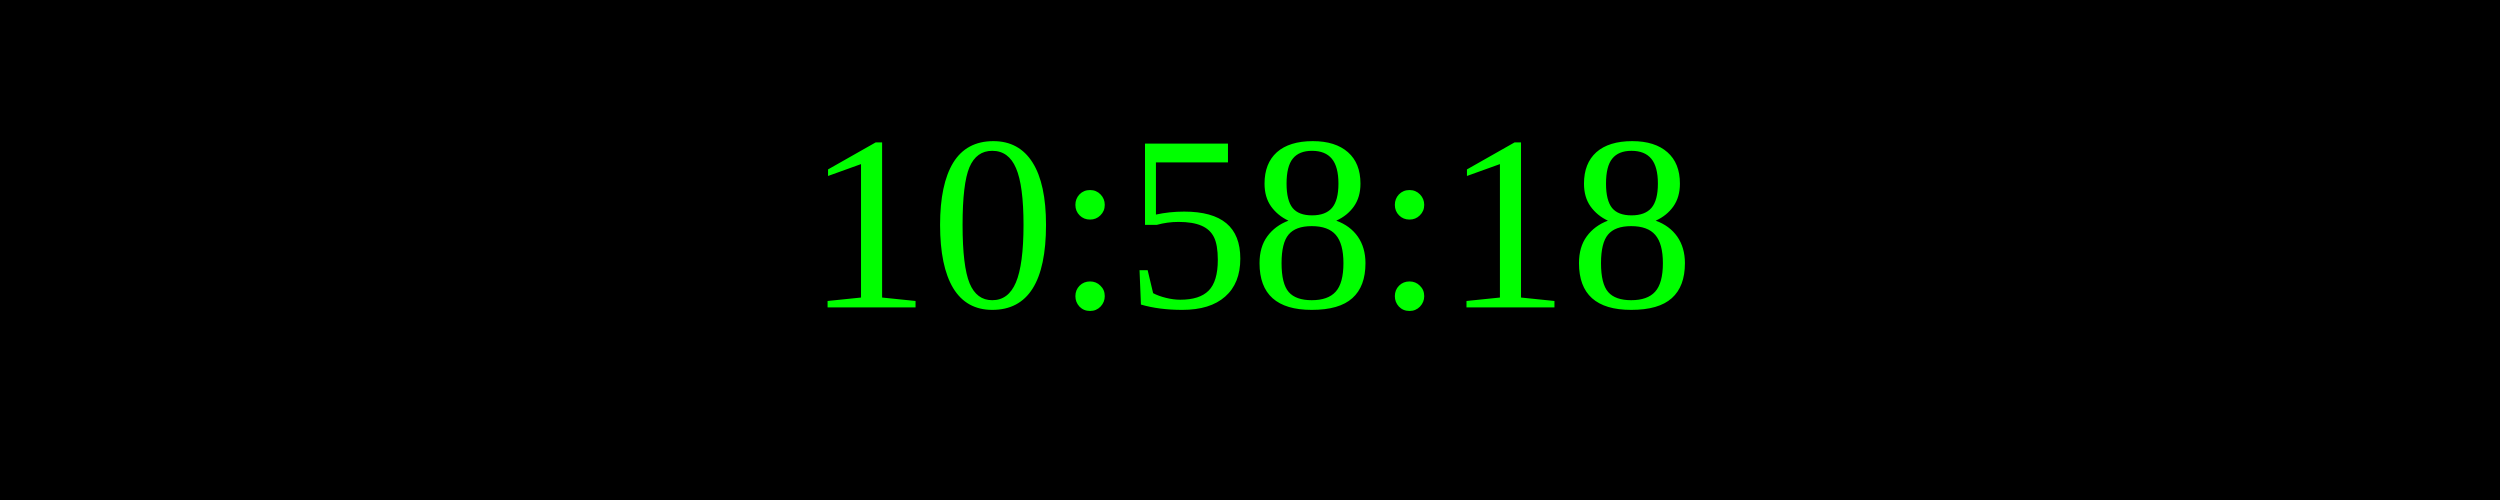
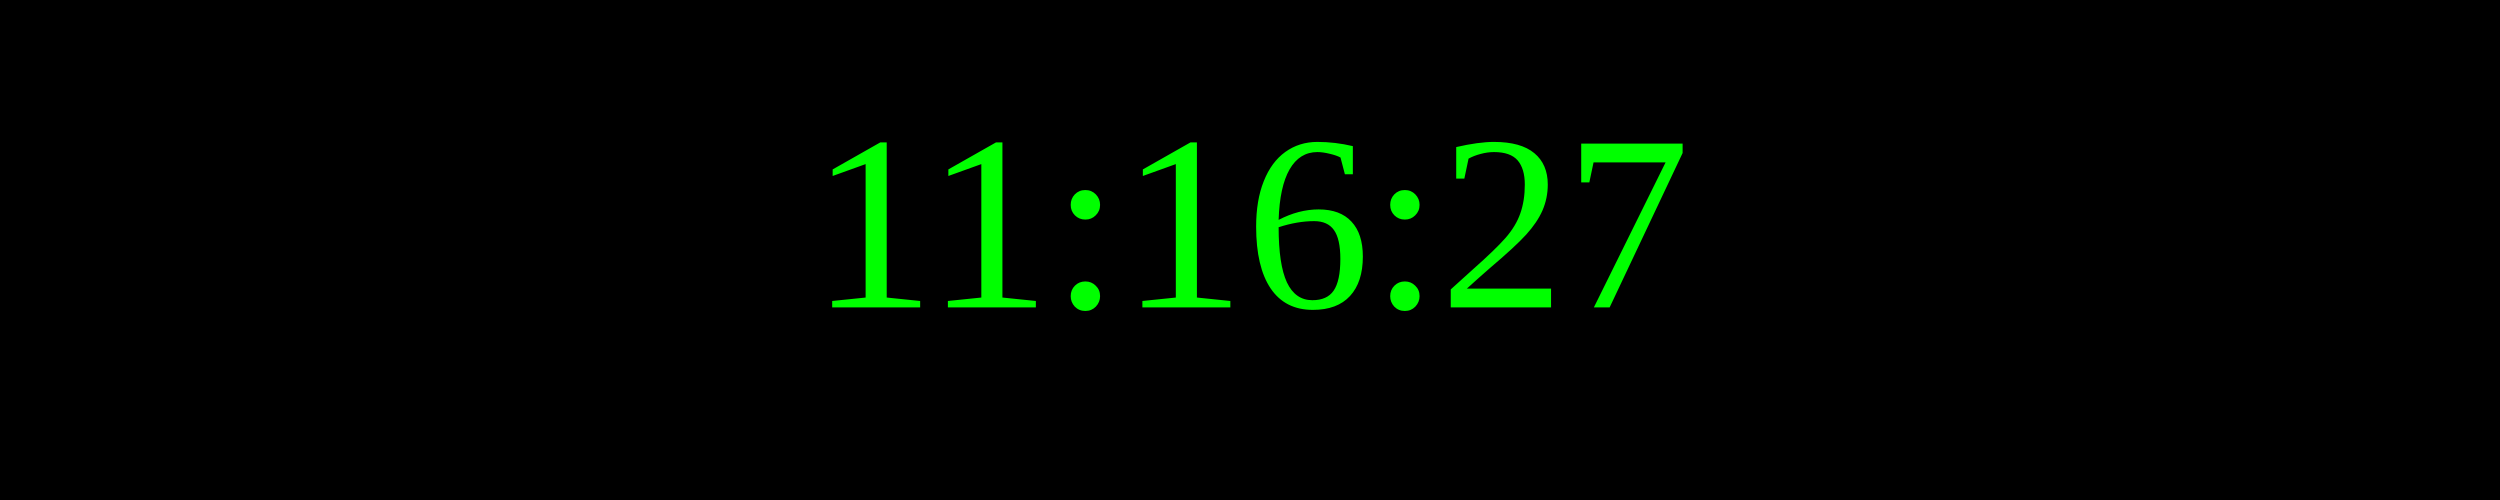
<svg xmlns="http://www.w3.org/2000/svg" width="250" height="50">
  <rect width="100%" height="100%" fill="black" />
  <text x="50%" y="50%" font-size="25" fill="lime" text-anchor="middle" dominant-baseline="middle">
- 10:58:18
+ 11:16:27
</text>
</svg>
